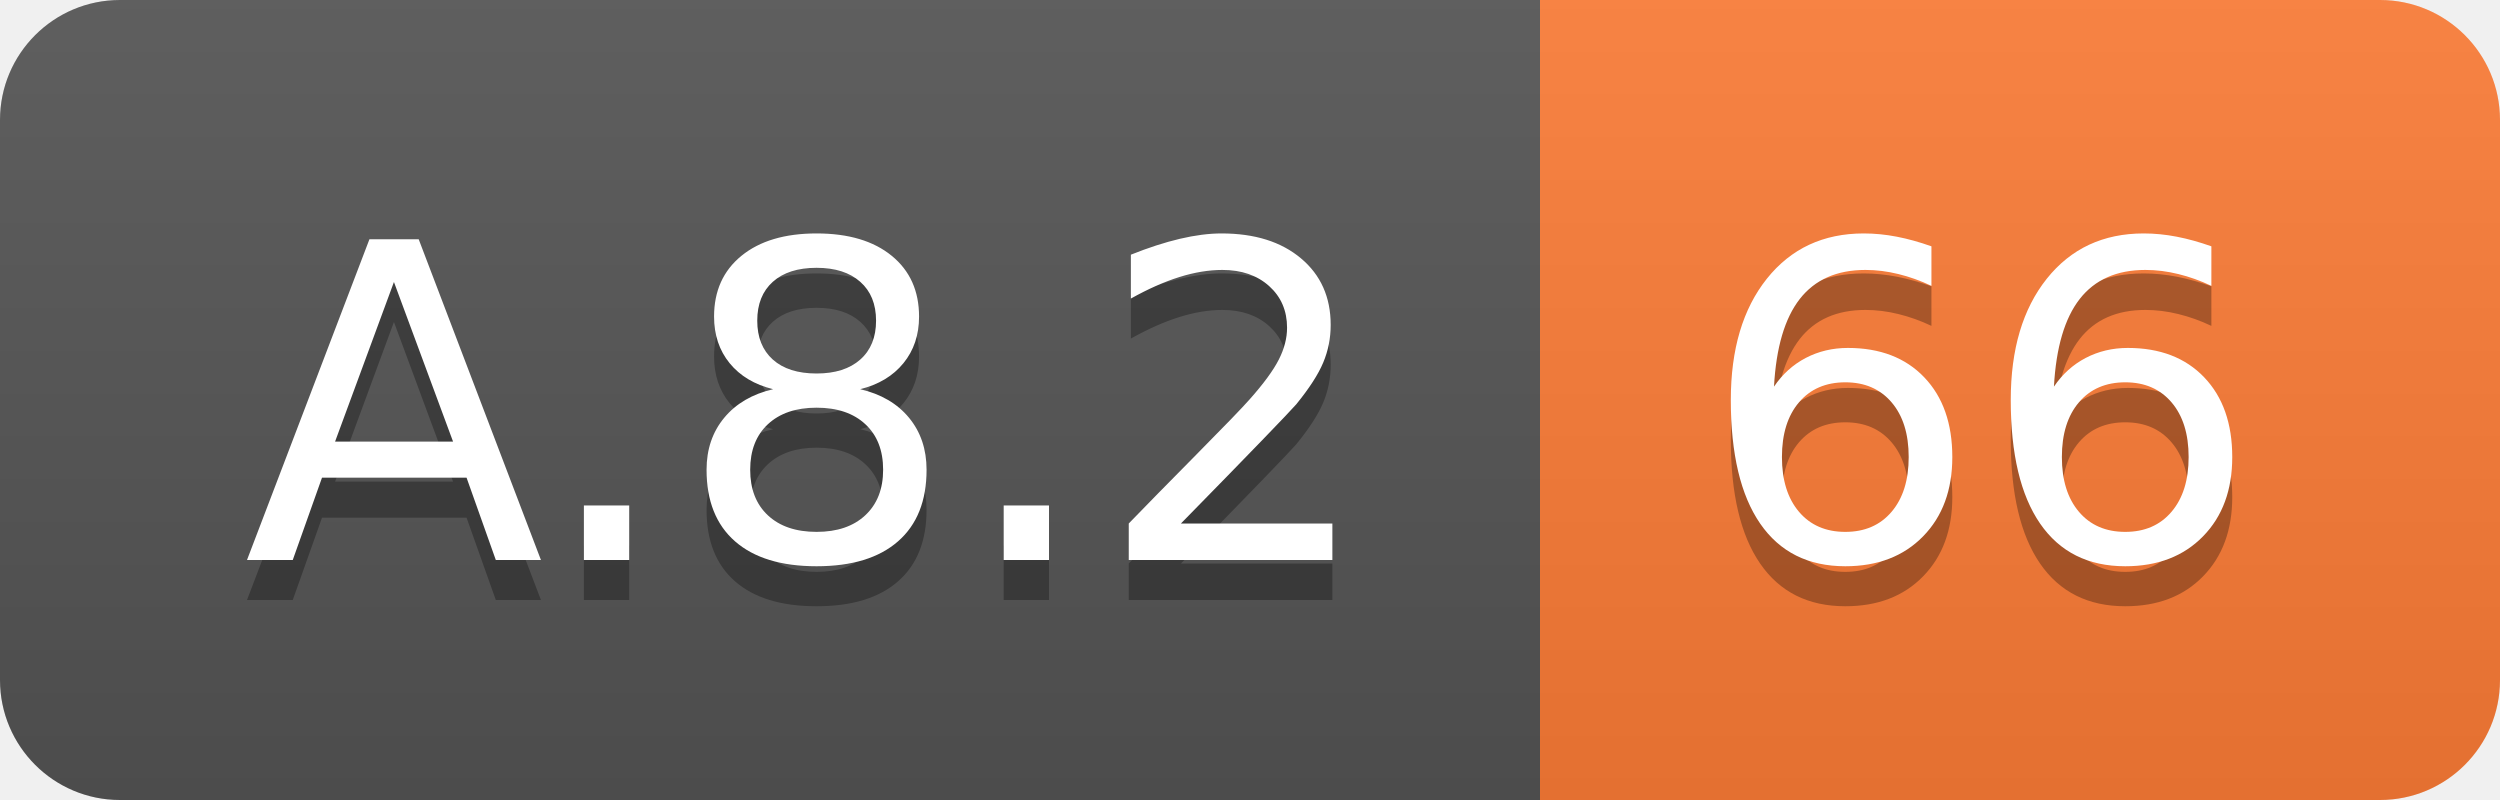
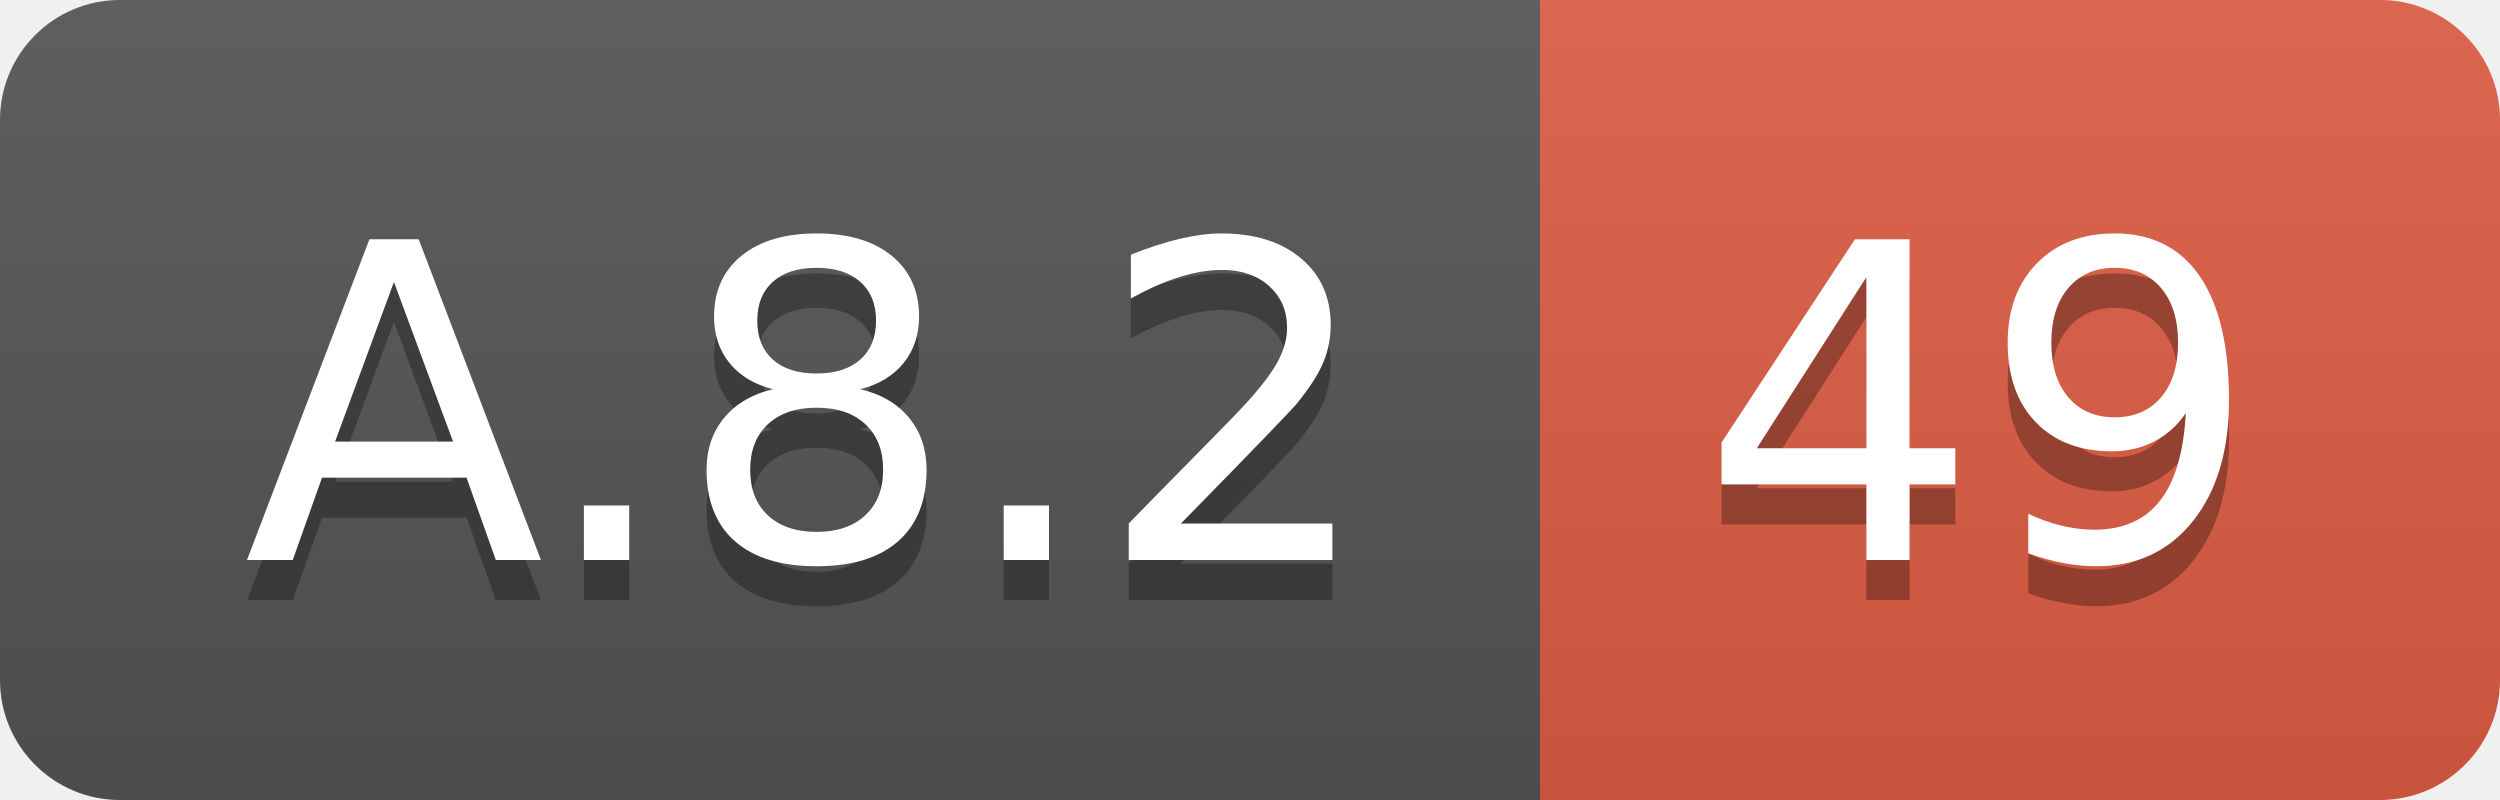
<svg xmlns="http://www.w3.org/2000/svg" width="62.5" height="20">
  <linearGradient id="smooth" x2="0" y2="100%">
    <stop offset="0" stop-color="#bbb" stop-opacity=".1" />
    <stop offset="1" stop-opacity=".1" />
  </linearGradient>
  <clipPath id="round">
    <rect width="62.5" height="20" rx="3" fill="#fff" />
  </clipPath>
  <g clip-path="url(#round)">
    <rect width="38.5" height="20" fill="#555" />
-     <rect x="38.5" width="24.0" height="20" fill="#fe7d37" />
+     <rect x="38.5" width="24.0" height="20" fill="#e05d44" />
    <rect width="62.5" height="20" fill="url(#smooth)" />
  </g>
  <g fill="#fff" text-anchor="middle" font-family="DejaVu Sans,Verdana,Geneva,sans-serif" font-size="110">
    <text x="202.5" y="150" fill="#010101" fill-opacity=".3" transform="scale(0.1)" textLength="285.0" lengthAdjust="spacing">A.8.2</text>
    <text x="202.5" y="140" transform="scale(0.1)" textLength="285.0" lengthAdjust="spacing">A.8.2</text>
-     <text x="495.0" y="150" fill="#010101" fill-opacity=".3" transform="scale(0.1)" textLength="140.0" lengthAdjust="spacing">66</text>
-     <text x="495.0" y="140" transform="scale(0.1)" textLength="140.0" lengthAdjust="spacing">66</text>
+     <text x="495.0" y="150" fill="#010101" fill-opacity=".3" transform="scale(0.1)" textLength="140.0" lengthAdjust="spacing">49</text>
+     <text x="495.0" y="140" transform="scale(0.1)" textLength="140.0" lengthAdjust="spacing">49</text>
  </g>
</svg>
